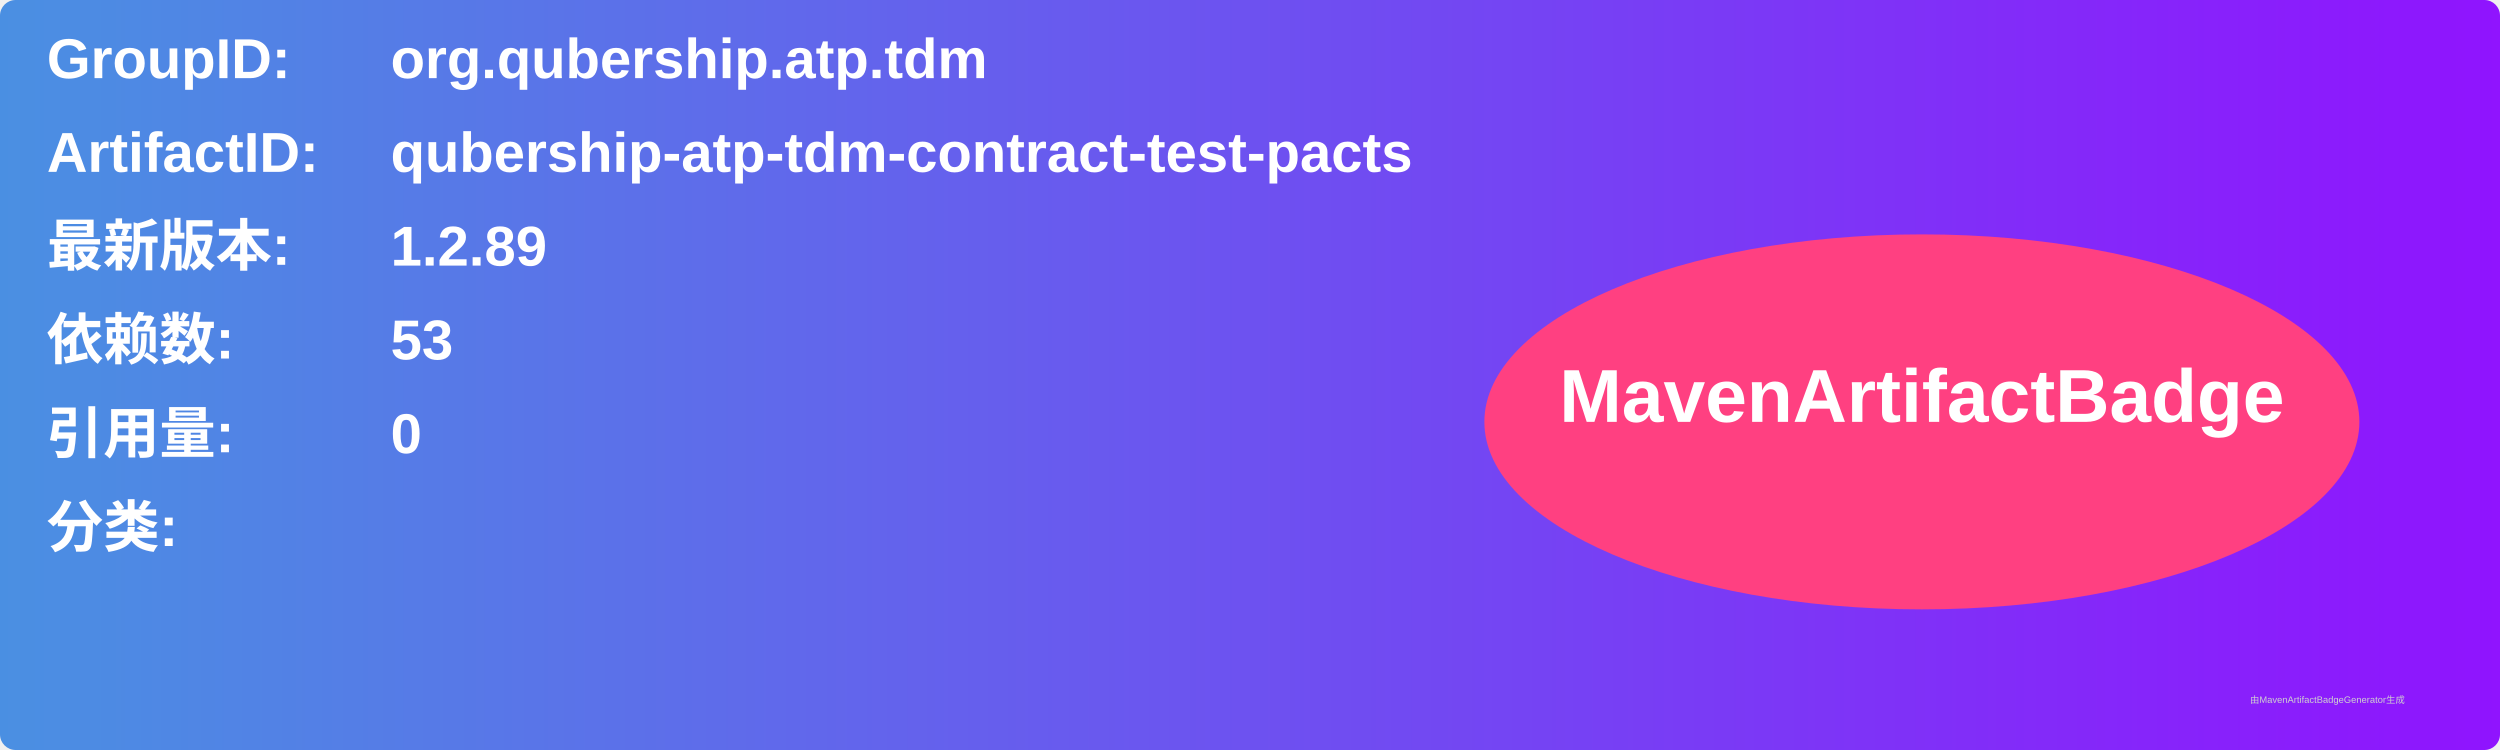
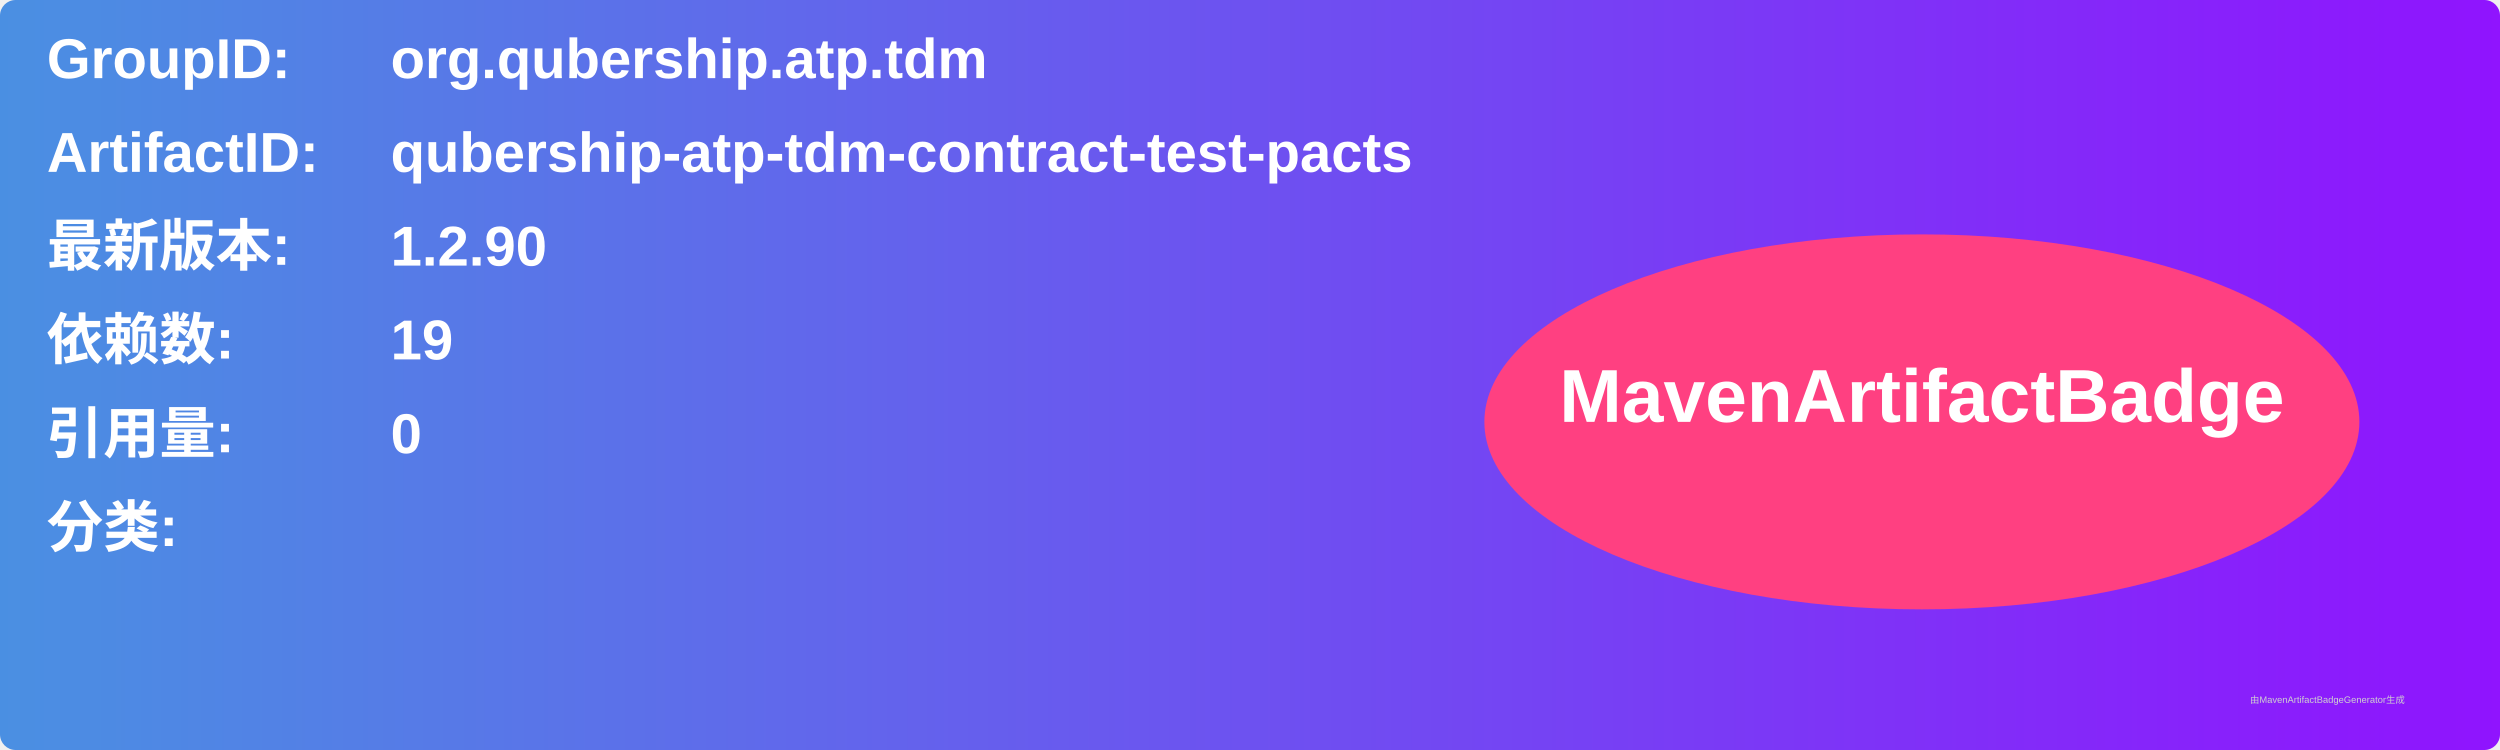
<svg xmlns="http://www.w3.org/2000/svg" width="800" height="240" viewBox="0 0 800 240">
  <linearGradient id="grad" x1="0%" y1="0%" x2="100%" y2="0%">
    <stop offset="0%" stop-color="#4a90e2" />
    <stop offset="100%" stop-color="#9013fe" />
  </linearGradient>
  <rect width="100%" height="100%" rx="5" ry="5" fill="url(#grad)" />
  <g transform="translate(15, 15)">
    <text x="0" y="10" font-family="Arial" font-size="18" fill="white" font-weight="bold" width="260">GroupID:</text>
    <text x="110" y="10" font-family="Arial" font-size="18" fill="white" font-weight="bold" width="460">org.qubership.atp.tdm</text>
    <text x="0" y="40" font-family="Arial" font-size="18" fill="white" font-weight="bold" width="260">ArtifactID:</text>
    <text x="110" y="40" font-family="Arial" font-size="18" fill="white" font-weight="bold" width="460">qubership-atp-tdm-contract-test-pacts</text>
    <text x="0" y="70" font-family="Arial" font-size="18" fill="white" font-weight="bold">最新版本:</text>
    <text x="110" y="70" font-family="Arial" font-size="18" fill="white" font-weight="bold">
-       <tspan font-weight="bold">1.2.89</tspan>
+       <tspan font-weight="bold">1.2.90</tspan>
    </text>
    <text x="0" y="100" font-family="Arial" font-size="18" fill="white" font-weight="bold">依赖数: </text>
    <text x="110" y="100" font-family="Arial" font-size="18" fill="white">
-       <tspan font-weight="bold">53</tspan>
+       <tspan font-weight="bold">19</tspan>
    </text>
    <text x="0" y="130" font-family="Arial" font-size="18" fill="white" font-weight="bold">引用量: </text>
    <text x="110" y="130" font-family="Arial" font-size="18" fill="white">
      <tspan font-weight="bold">0</tspan>
    </text>
    <text x="0" y="160" font-family="Arial" font-size="18" fill="white" font-weight="bold">分类:</text>
    <text x="10" y="190" font-family="Arial" font-size="10" fill="white">
      <tspan font-weight="bold" />
    </text>
    <ellipse cx="600" cy="120" rx="140" ry="60" fill="#ff4081" />
    <text x="600" y="120" text-anchor="middle" font-family="Arial" font-size="24" fill="white" font-weight="bold">MavenArtifactBadge</text>
  </g>
  <text x="720" y="225" font-family="Arial" font-size="3" fill="#d0d0d0">由MavenArtifactBadgeGenerator生成</text>
</svg>
